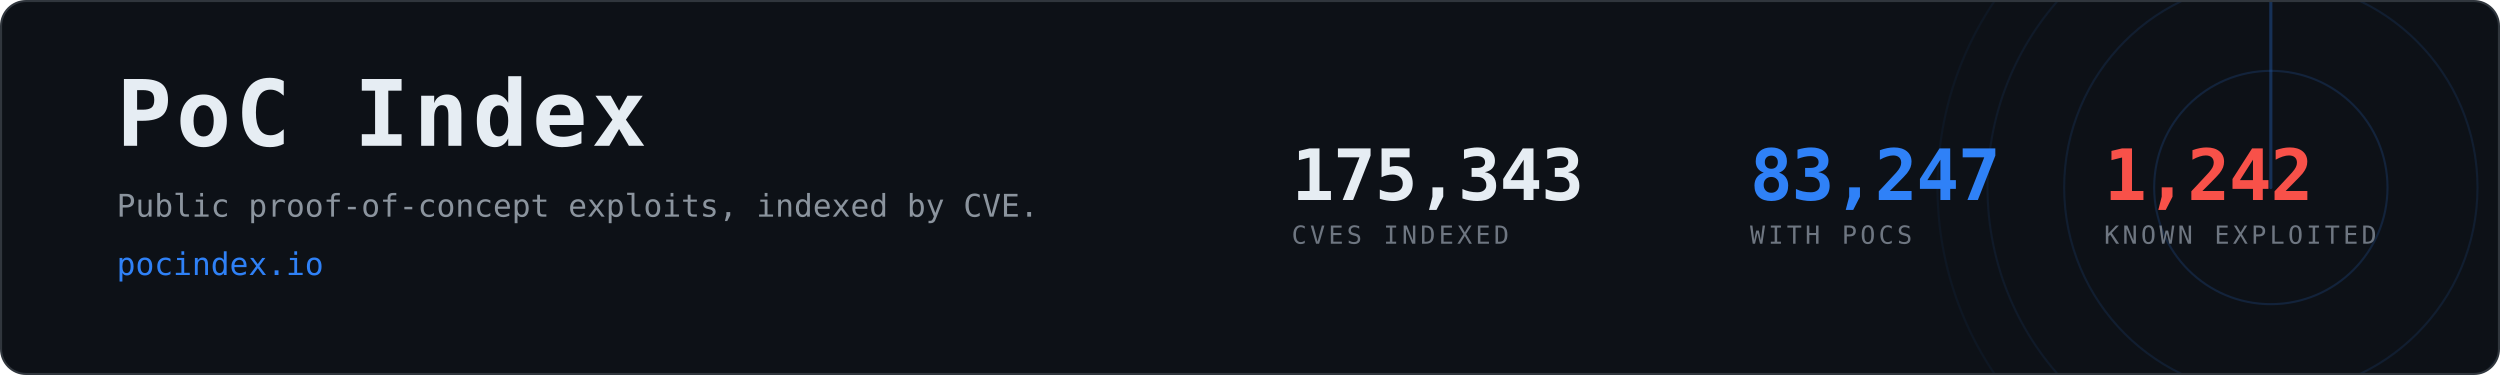
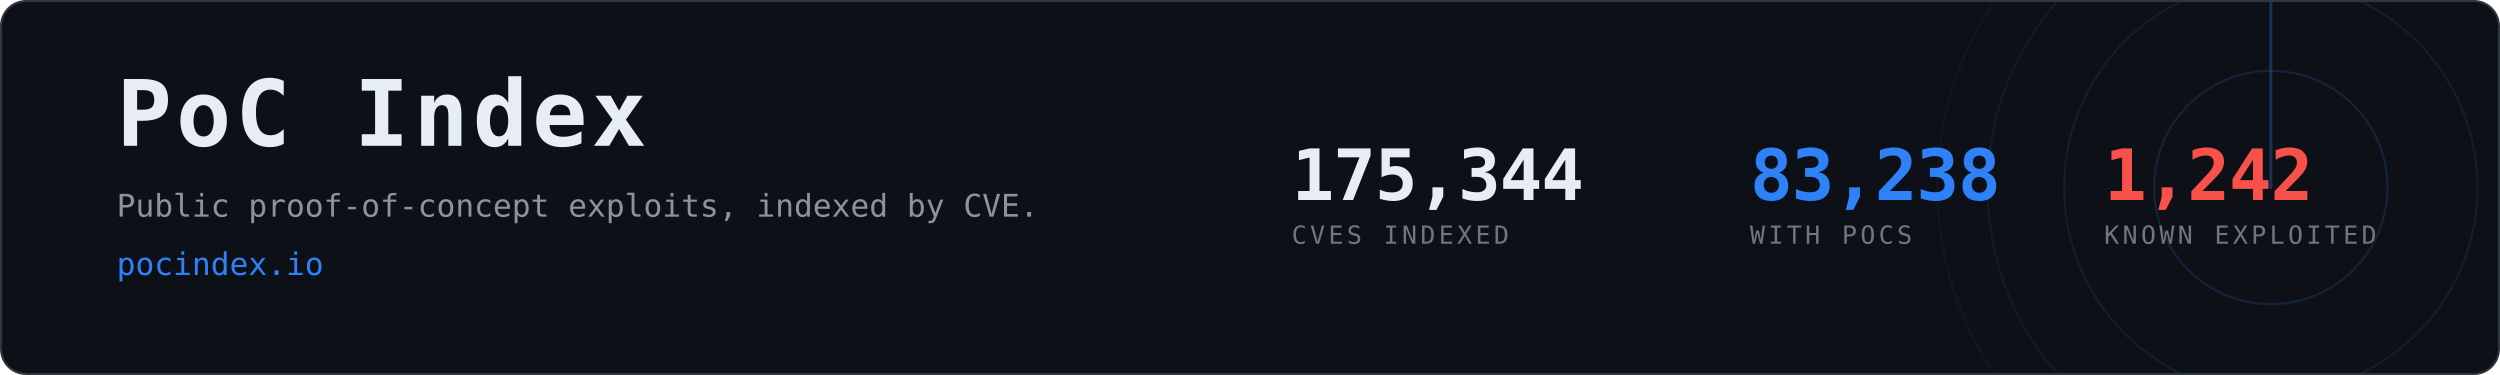
- <svg xmlns="http://www.w3.org/2000/svg" width="1200" height="180" viewBox="0 0 1200 180" role="img" aria-label="PoC Index, 83,247 CVEs with public proof-of-concept exploits">
+ <svg xmlns="http://www.w3.org/2000/svg" width="1200" height="180" viewBox="0 0 1200 180" role="img" aria-label="PoC Index, 83,238 CVEs with public proof-of-concept exploits">
  <clipPath id="card">
    <rect x="1" y="1" width="1198" height="178" rx="12" />
  </clipPath>
  <rect x="0.5" y="0.5" width="1199" height="179" rx="12" fill="#0d1117" stroke="#30363d" />
  <g clip-path="url(#card)" opacity="0.6">
    <g>
      <circle cx="1090" cy="90" r="56.0" fill="none" stroke="#2f81f7" stroke-width="1" opacity="0.270" />
      <circle cx="1090" cy="90" r="99.2" fill="none" stroke="#2f81f7" stroke-width="1" opacity="0.195" />
      <circle cx="1090" cy="90" r="136.0" fill="none" stroke="#2f81f7" stroke-width="1" opacity="0.135" />
      <circle cx="1090" cy="90" r="160.0" fill="none" stroke="#2f81f7" stroke-width="1" opacity="0.090" />
      <line x1="1090" y1="90" x2="1090" y2="-70.0" stroke="#2f81f7" stroke-width="1.5" stroke-linecap="round" opacity="0.480">
        <animateTransform attributeName="transform" type="rotate" from="0 1090 90" to="360 1090 90" dur="8s" repeatCount="indefinite" />
      </line>
    </g>
  </g>
  <text x="56" y="70" font-family="ui-monospace,SFMono-Regular,Menlo,Consolas,monospace" font-size="44" font-weight="700" fill="#e6edf3" letter-spacing="2">PoC Index</text>
  <text x="56" y="104" font-family="ui-monospace,SFMono-Regular,Menlo,Consolas,monospace" font-size="15" fill="#8b949e">
    Public proof-of-concept exploits, indexed by CVE.</text>
  <text x="56" y="132" font-family="ui-monospace,SFMono-Regular,Menlo,Consolas,monospace" font-size="15" fill="#2f81f7">pocindex.io</text>
-   <text x="620" y="96" font-family="ui-monospace,SFMono-Regular,Menlo,Consolas,monospace" font-size="34" font-weight="700" fill="#e6edf3" letter-spacing="-0.5">175,343</text>
+   <text x="620" y="96" font-family="ui-monospace,SFMono-Regular,Menlo,Consolas,monospace" font-size="34" font-weight="700" fill="#e6edf3" letter-spacing="-0.5">175,344</text>
  <text x="620" y="117" font-family="ui-monospace,SFMono-Regular,Menlo,Consolas,monospace" font-size="12" fill="#6e7681" letter-spacing="1.6">CVES INDEXED</text>
-   <text x="840" y="96" font-family="ui-monospace,SFMono-Regular,Menlo,Consolas,monospace" font-size="34" font-weight="700" fill="#2f81f7" letter-spacing="-0.5">83,247</text>
+   <text x="840" y="96" font-family="ui-monospace,SFMono-Regular,Menlo,Consolas,monospace" font-size="34" font-weight="700" fill="#2f81f7" letter-spacing="-0.5">83,238</text>
  <text x="840" y="117" font-family="ui-monospace,SFMono-Regular,Menlo,Consolas,monospace" font-size="12" fill="#6e7681" letter-spacing="1.6">WITH POCS</text>
  <text x="1010" y="96" font-family="ui-monospace,SFMono-Regular,Menlo,Consolas,monospace" font-size="34" font-weight="700" fill="#f85149" letter-spacing="-0.5">1,242</text>
  <text x="1010" y="117" font-family="ui-monospace,SFMono-Regular,Menlo,Consolas,monospace" font-size="12" fill="#6e7681" letter-spacing="1.6">KNOWN EXPLOITED</text>
</svg>
